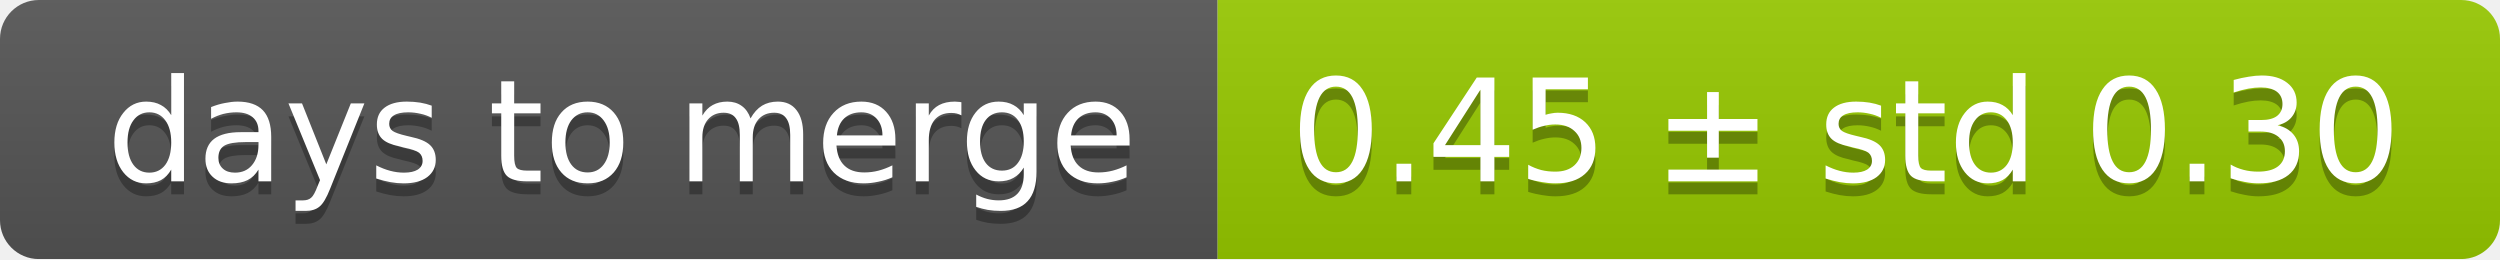
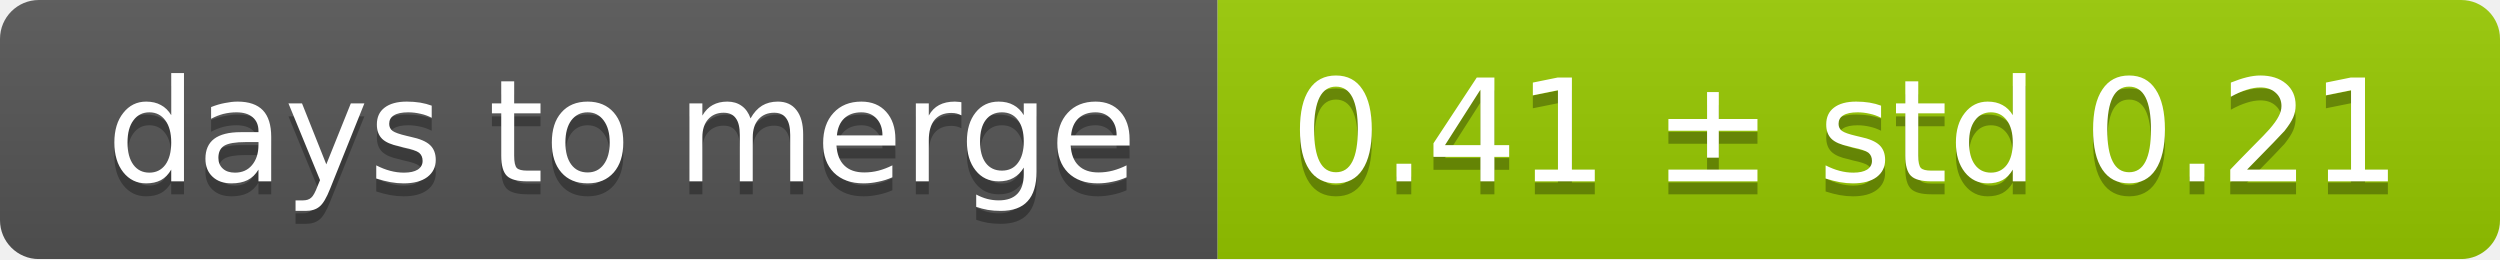
<svg xmlns="http://www.w3.org/2000/svg" width="193" height="20">
  <linearGradient id="smooth" x2="0" y2="100%">
    <stop offset="0" stop-color="#bbb" stop-opacity=".1" />
    <stop offset="1" stop-opacity=".1" />
  </linearGradient>
  <mask id="round">
    <rect width="193" height="20" rx="3" fill="#fff" />
  </mask>
  <g mask="url(#round)">
    <rect width="94" height="20" fill="#555" />
    <rect x="94" width="99" height="20" fill="#97ca00" />
    <rect width="193" height="20" fill="url(#smooth)" />
  </g>
  <g fill="#fff" text-anchor="middle" font-family="DejaVu Sans,Verdana,Geneva,sans-serif" font-size="11">
    <text x="48" y="15" fill="#010101" fill-opacity=".3">days to merge</text>
    <text x="48" y="14">days to merge</text>
-     <text x="142.5" y="15" fill="#010101" fill-opacity=".3">0.45 ± std 0.30</text>
-     <text x="142.5" y="14">0.45 ± std 0.30</text>
+     <text x="142.5" y="15" fill="#010101" fill-opacity=".3">0.41 ± std 0.21</text>
+     <text x="142.5" y="14">0.41 ± std 0.21</text>
  </g>
</svg>
